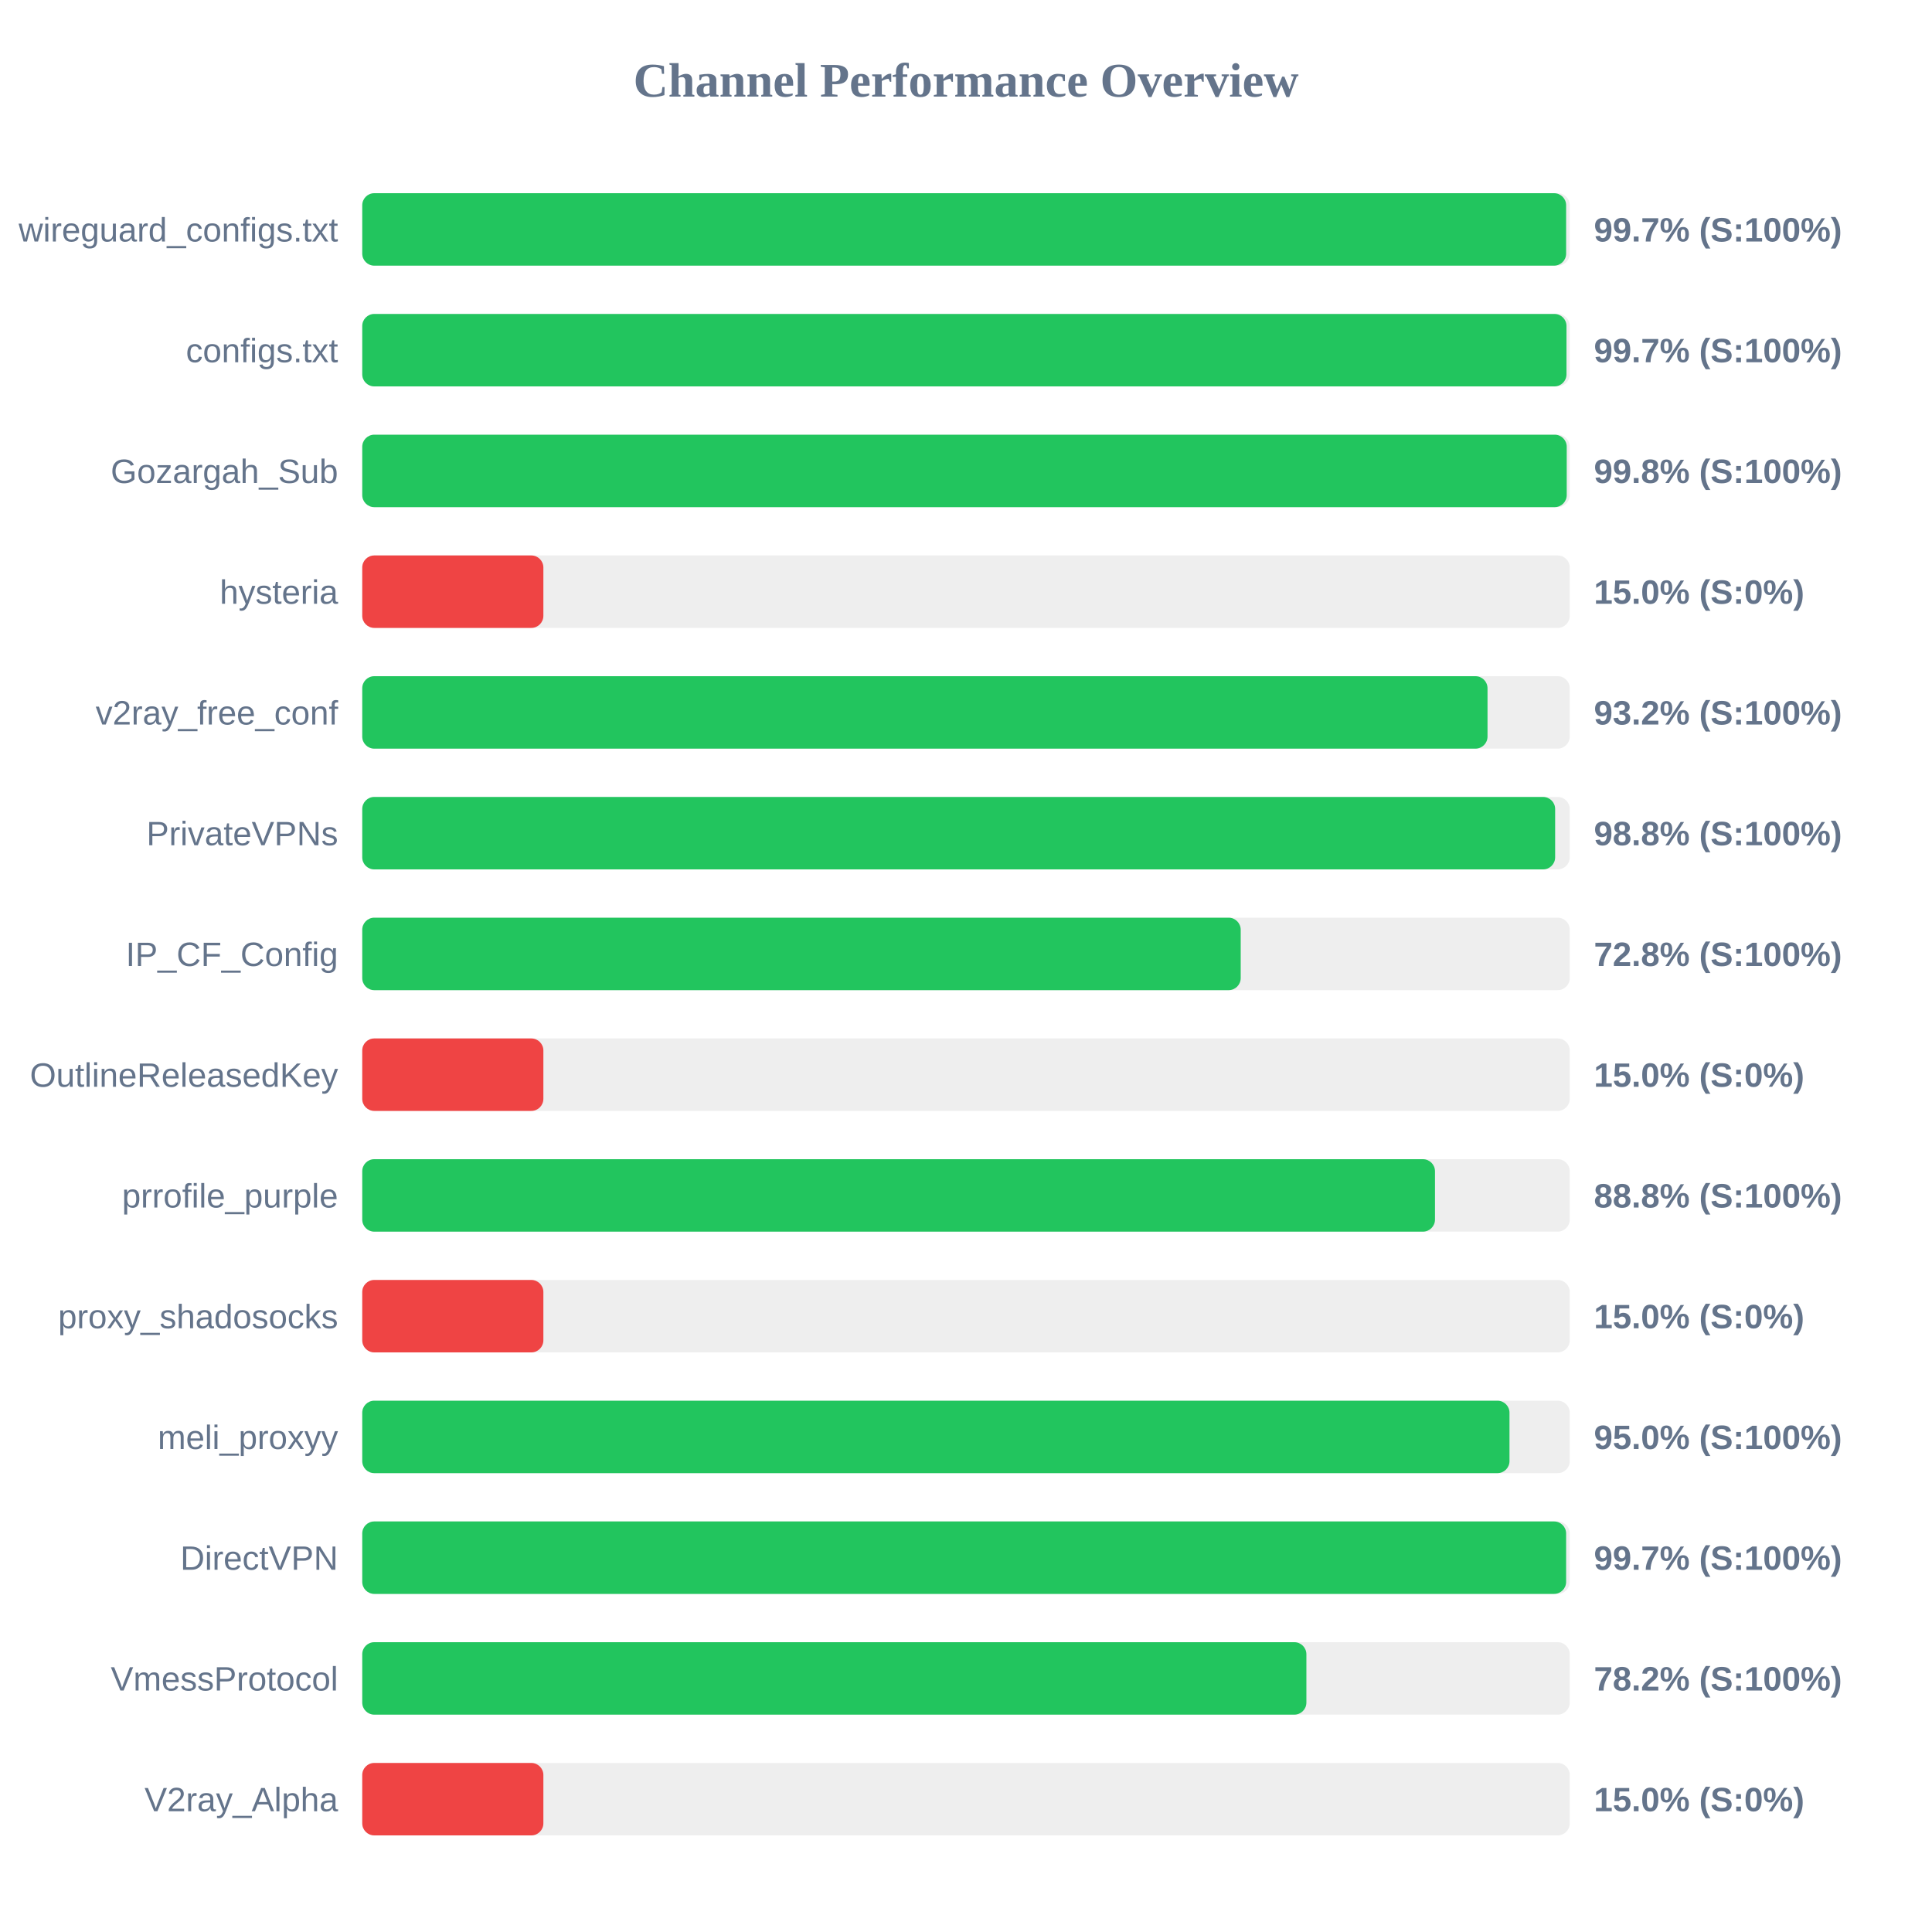
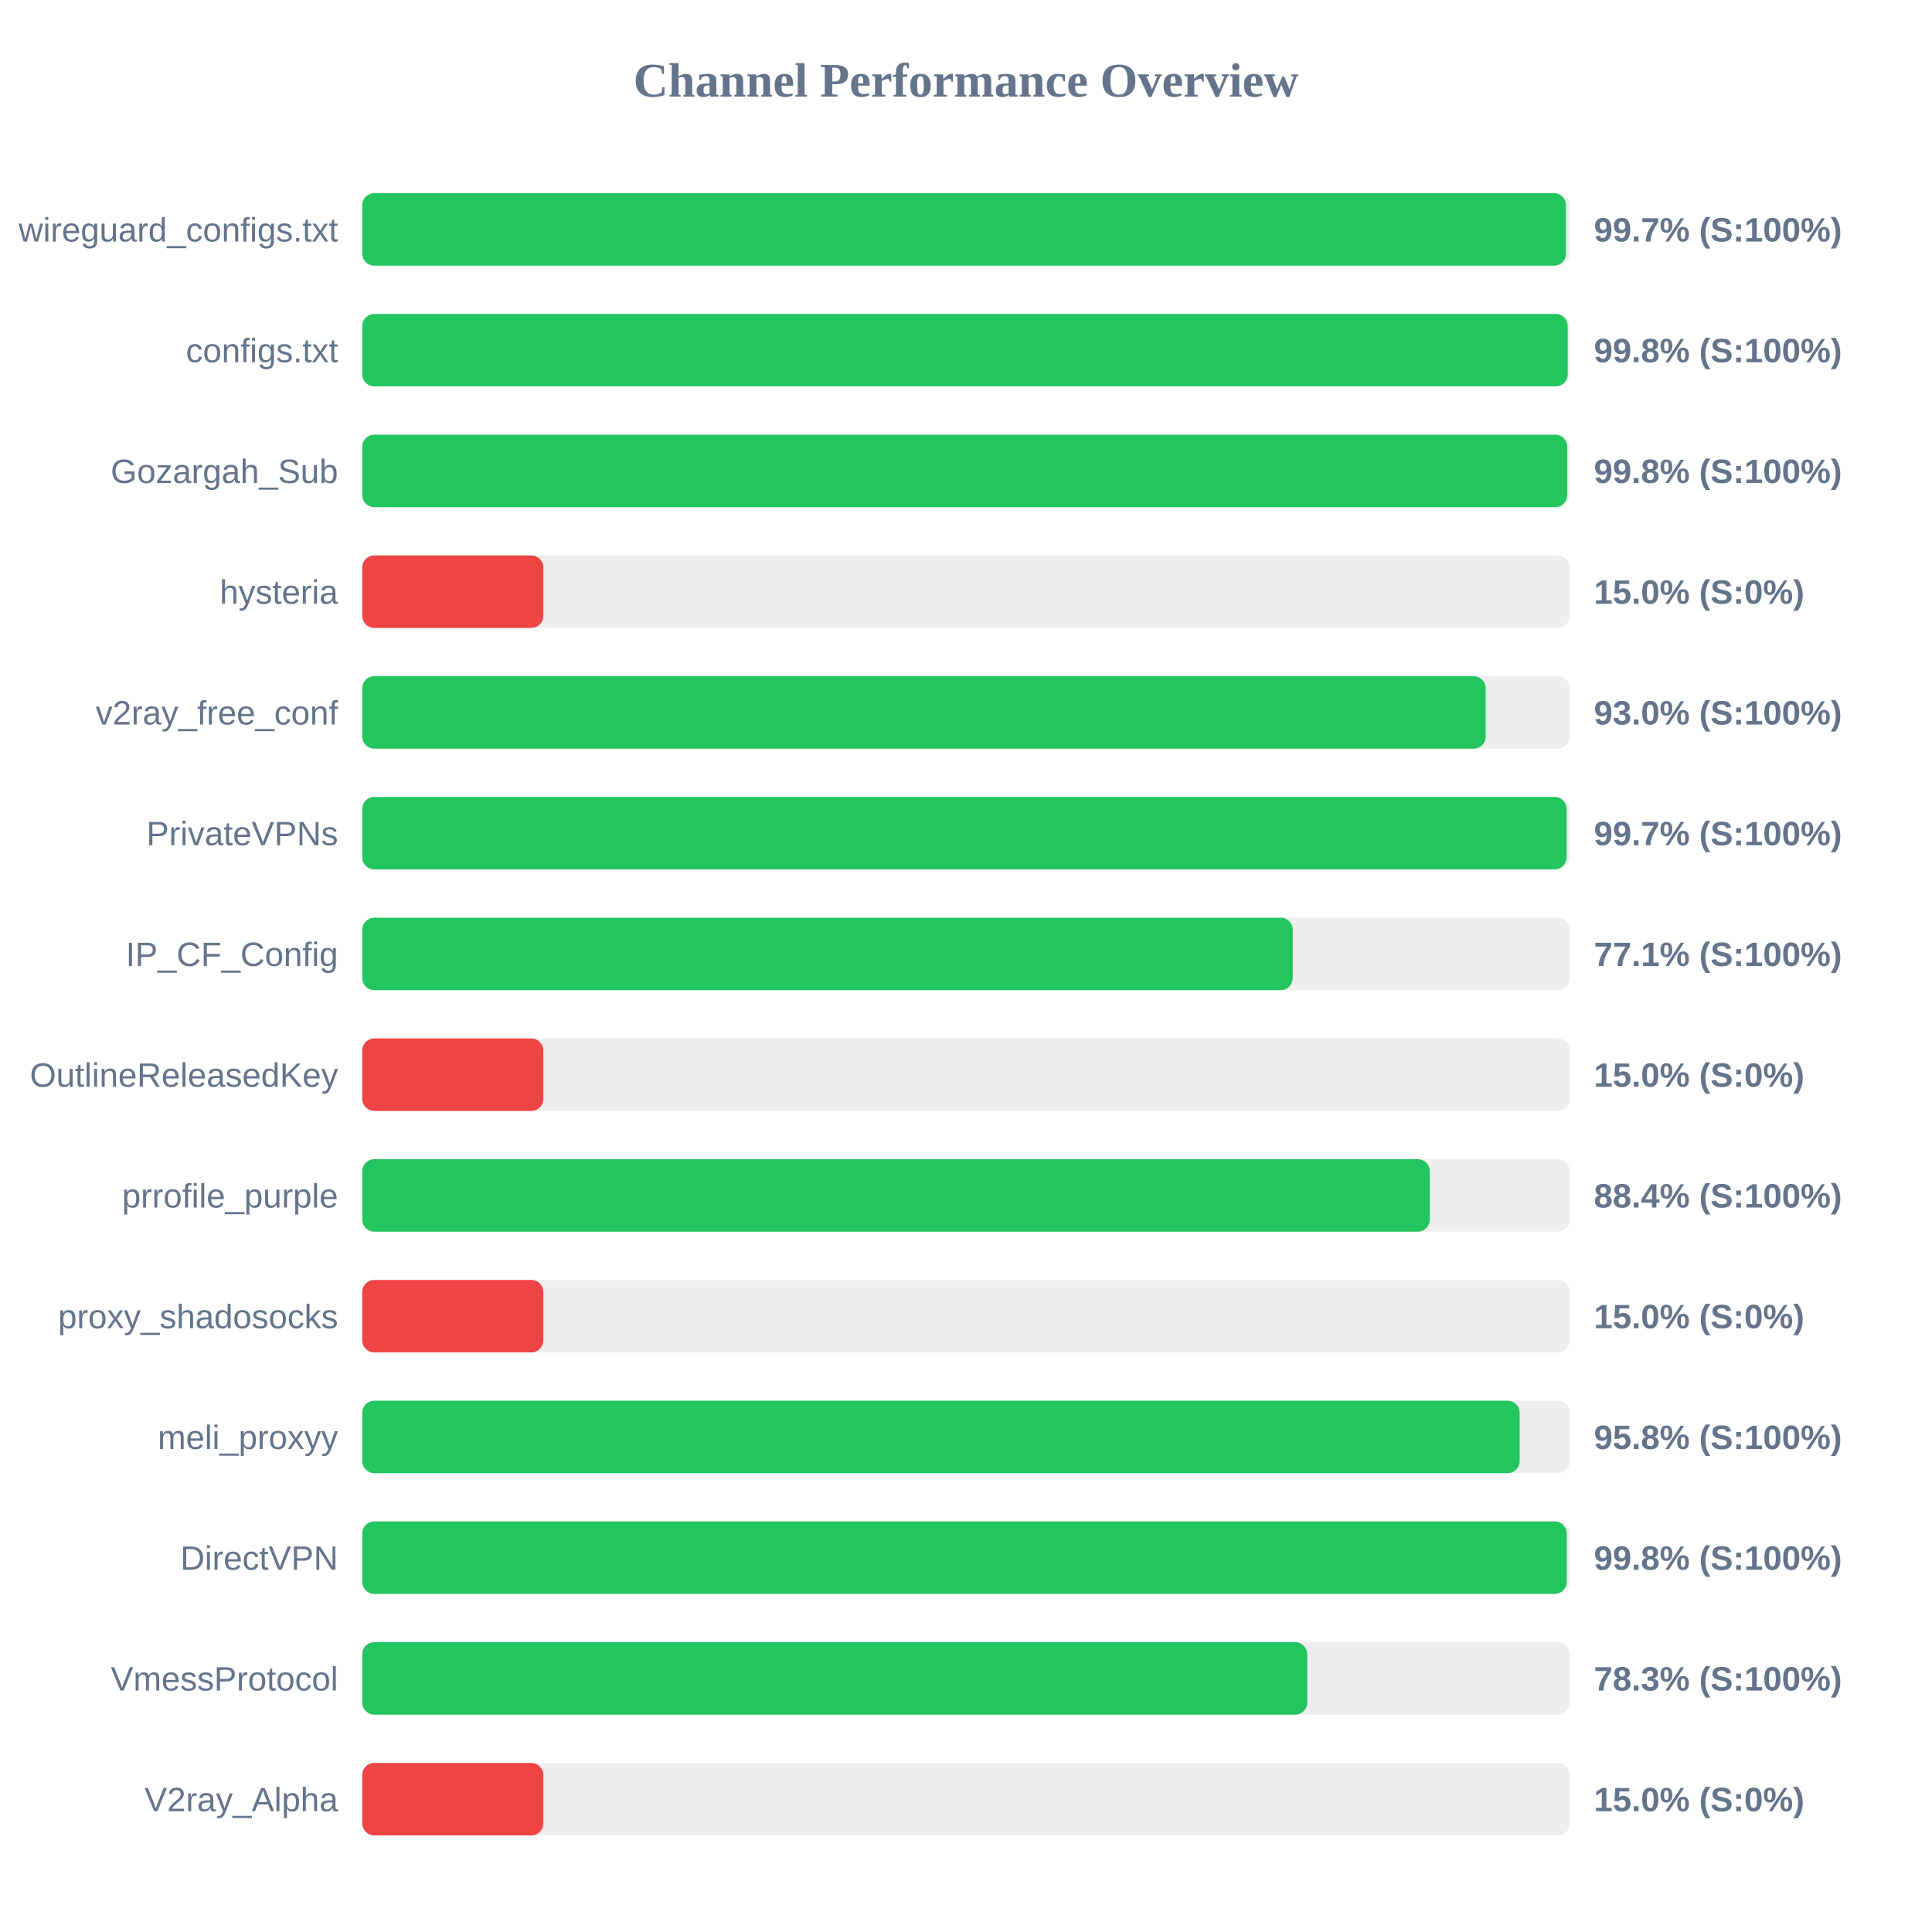
<svg xmlns="http://www.w3.org/2000/svg" width="800" height="800" version="1.1">
  <style>
        .row { font: 14px Arial; fill: #64748b; }
        .score { font: bold 14px Arial; fill: #64748b; }
    </style>
  <text x="400" y="40" text-anchor="middle" font-size="20px" font-weight="bold" fill="#64748b">Channel Performance Overview</text>
  <rect x="150" y="80" width="500" height="30" fill="#eee" rx="5" />
-   <rect x="150" y="80" width="498.5" height="30" fill="#22c55e" rx="5" />
+   <rect x="150" y="80" width="498.45" height="30" fill="#22c55e" rx="5" />
  <text x="140" y="100" text-anchor="end" class="row">wireguard_configs.txt</text>
  <text x="660" y="100" text-anchor="start" class="score">99.7% (S:100%)</text>
  <rect x="150" y="130" width="500" height="30" fill="#eee" rx="5" />
-   <rect x="150" y="130" width="498.65" height="30" fill="#22c55e" rx="5" />
+   <rect x="150" y="130" width="499.15" height="30" fill="#22c55e" rx="5" />
  <text x="140" y="150" text-anchor="end" class="row">configs.txt</text>
-   <text x="660" y="150" text-anchor="start" class="score">99.7% (S:100%)</text>
+   <text x="660" y="150" text-anchor="start" class="score">99.8% (S:100%)</text>
  <rect x="150" y="180" width="500" height="30" fill="#eee" rx="5" />
-   <rect x="150" y="180" width="498.75" height="30" fill="#22c55e" rx="5" />
+   <rect x="150" y="180" width="498.95" height="30" fill="#22c55e" rx="5" />
  <text x="140" y="200" text-anchor="end" class="row">Gozargah_Sub</text>
  <text x="660" y="200" text-anchor="start" class="score">99.8% (S:100%)</text>
  <rect x="150" y="230" width="500" height="30" fill="#eee" rx="5" />
  <rect x="150" y="230" width="75.0" height="30" fill="#ef4444" rx="5" />
  <text x="140" y="250" text-anchor="end" class="row">hysteria</text>
  <text x="660" y="250" text-anchor="start" class="score">15.0% (S:0%)</text>
  <rect x="150" y="280" width="500" height="30" fill="#eee" rx="5" />
-   <rect x="150" y="280" width="465.95" height="30" fill="#22c55e" rx="5" />
+   <rect x="150" y="280" width="465.2" height="30" fill="#22c55e" rx="5" />
  <text x="140" y="300" text-anchor="end" class="row">v2ray_free_conf</text>
-   <text x="660" y="300" text-anchor="start" class="score">93.2% (S:100%)</text>
+   <text x="660" y="300" text-anchor="start" class="score">93.0% (S:100%)</text>
  <rect x="150" y="330" width="500" height="30" fill="#eee" rx="5" />
-   <rect x="150" y="330" width="493.95" height="30" fill="#22c55e" rx="5" />
+   <rect x="150" y="330" width="498.7" height="30" fill="#22c55e" rx="5" />
  <text x="140" y="350" text-anchor="end" class="row">PrivateVPNs</text>
-   <text x="660" y="350" text-anchor="start" class="score">98.8% (S:100%)</text>
+   <text x="660" y="350" text-anchor="start" class="score">99.7% (S:100%)</text>
  <rect x="150" y="380" width="500" height="30" fill="#eee" rx="5" />
-   <rect x="150" y="380" width="363.75" height="30" fill="#22c55e" rx="5" />
+   <rect x="150" y="380" width="385.3" height="30" fill="#22c55e" rx="5" />
  <text x="140" y="400" text-anchor="end" class="row">IP_CF_Config</text>
-   <text x="660" y="400" text-anchor="start" class="score">72.8% (S:100%)</text>
+   <text x="660" y="400" text-anchor="start" class="score">77.1% (S:100%)</text>
  <rect x="150" y="430" width="500" height="30" fill="#eee" rx="5" />
  <rect x="150" y="430" width="75.0" height="30" fill="#ef4444" rx="5" />
  <text x="140" y="450" text-anchor="end" class="row">OutlineReleasedKey</text>
  <text x="660" y="450" text-anchor="start" class="score">15.0% (S:0%)</text>
  <rect x="150" y="480" width="500" height="30" fill="#eee" rx="5" />
-   <rect x="150" y="480" width="444.2" height="30" fill="#22c55e" rx="5" />
+   <rect x="150" y="480" width="442.05" height="30" fill="#22c55e" rx="5" />
  <text x="140" y="500" text-anchor="end" class="row">prrofile_purple</text>
-   <text x="660" y="500" text-anchor="start" class="score">88.8% (S:100%)</text>
+   <text x="660" y="500" text-anchor="start" class="score">88.4% (S:100%)</text>
  <rect x="150" y="530" width="500" height="30" fill="#eee" rx="5" />
  <rect x="150" y="530" width="75.0" height="30" fill="#ef4444" rx="5" />
  <text x="140" y="550" text-anchor="end" class="row">proxy_shadosocks</text>
  <text x="660" y="550" text-anchor="start" class="score">15.0% (S:0%)</text>
  <rect x="150" y="580" width="500" height="30" fill="#eee" rx="5" />
-   <rect x="150" y="580" width="475.05" height="30" fill="#22c55e" rx="5" />
+   <rect x="150" y="580" width="479.25" height="30" fill="#22c55e" rx="5" />
  <text x="140" y="600" text-anchor="end" class="row">meli_proxyy</text>
-   <text x="660" y="600" text-anchor="start" class="score">95.0% (S:100%)</text>
+   <text x="660" y="600" text-anchor="start" class="score">95.8% (S:100%)</text>
  <rect x="150" y="630" width="500" height="30" fill="#eee" rx="5" />
-   <rect x="150" y="630" width="498.5" height="30" fill="#22c55e" rx="5" />
+   <rect x="150" y="630" width="498.75" height="30" fill="#22c55e" rx="5" />
  <text x="140" y="650" text-anchor="end" class="row">DirectVPN</text>
-   <text x="660" y="650" text-anchor="start" class="score">99.7% (S:100%)</text>
+   <text x="660" y="650" text-anchor="start" class="score">99.8% (S:100%)</text>
  <rect x="150" y="680" width="500" height="30" fill="#eee" rx="5" />
-   <rect x="150" y="680" width="390.95" height="30" fill="#22c55e" rx="5" />
+   <rect x="150" y="680" width="391.3" height="30" fill="#22c55e" rx="5" />
  <text x="140" y="700" text-anchor="end" class="row">VmessProtocol</text>
-   <text x="660" y="700" text-anchor="start" class="score">78.2% (S:100%)</text>
+   <text x="660" y="700" text-anchor="start" class="score">78.3% (S:100%)</text>
  <rect x="150" y="730" width="500" height="30" fill="#eee" rx="5" />
  <rect x="150" y="730" width="75.0" height="30" fill="#ef4444" rx="5" />
  <text x="140" y="750" text-anchor="end" class="row">V2ray_Alpha</text>
  <text x="660" y="750" text-anchor="start" class="score">15.0% (S:0%)</text>
</svg>
